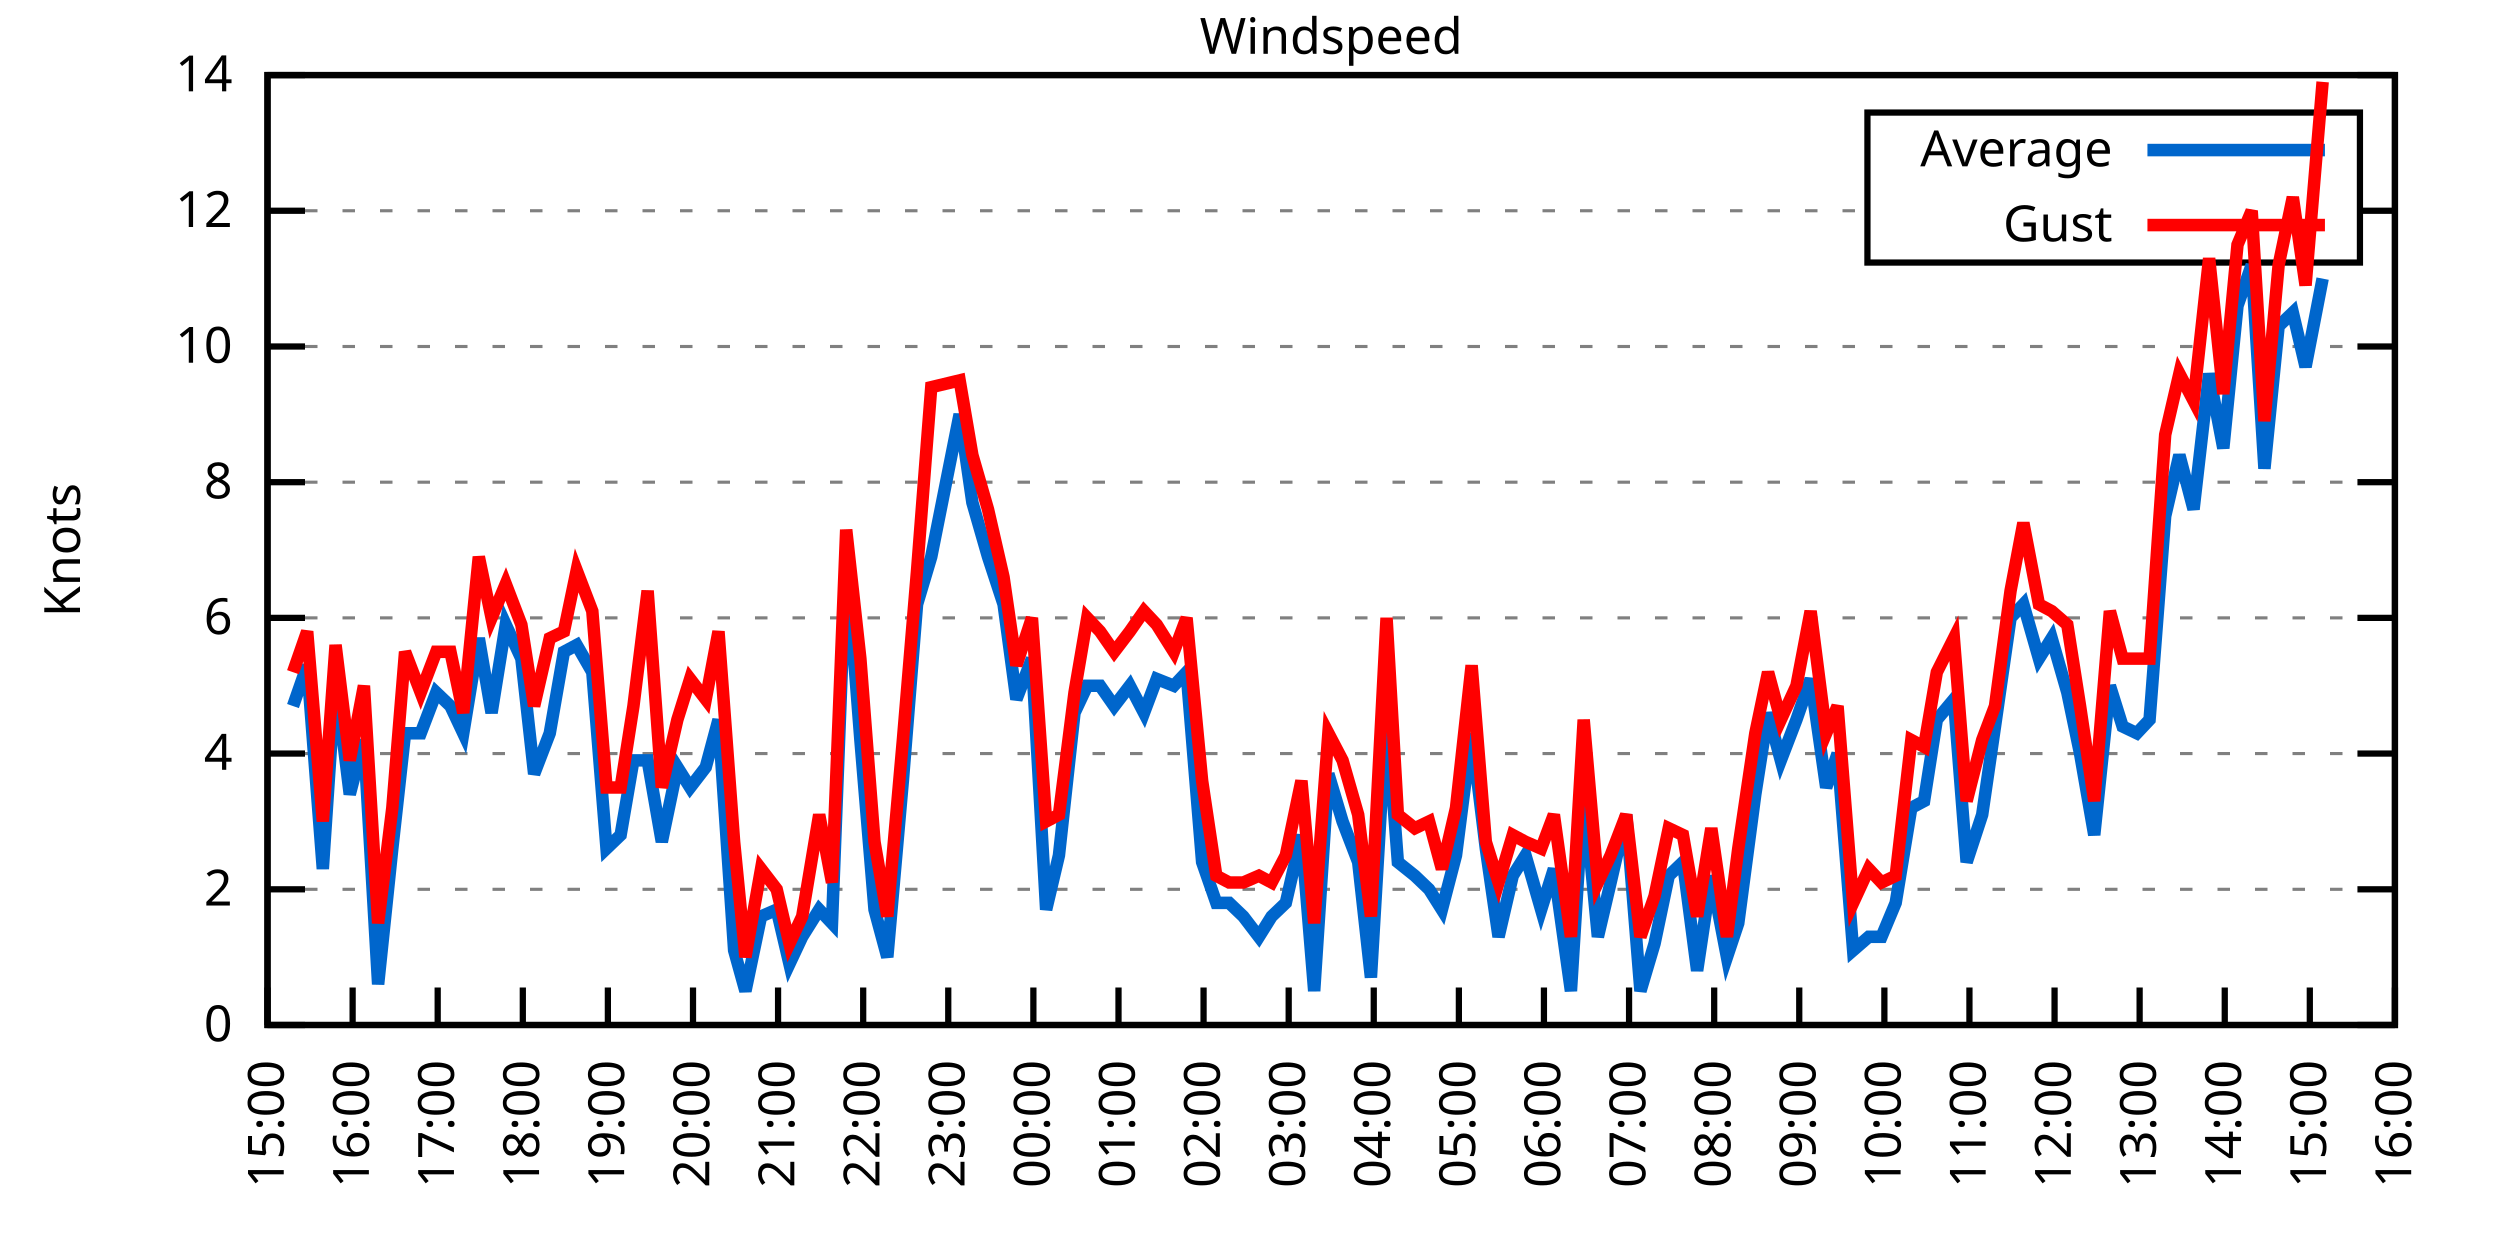
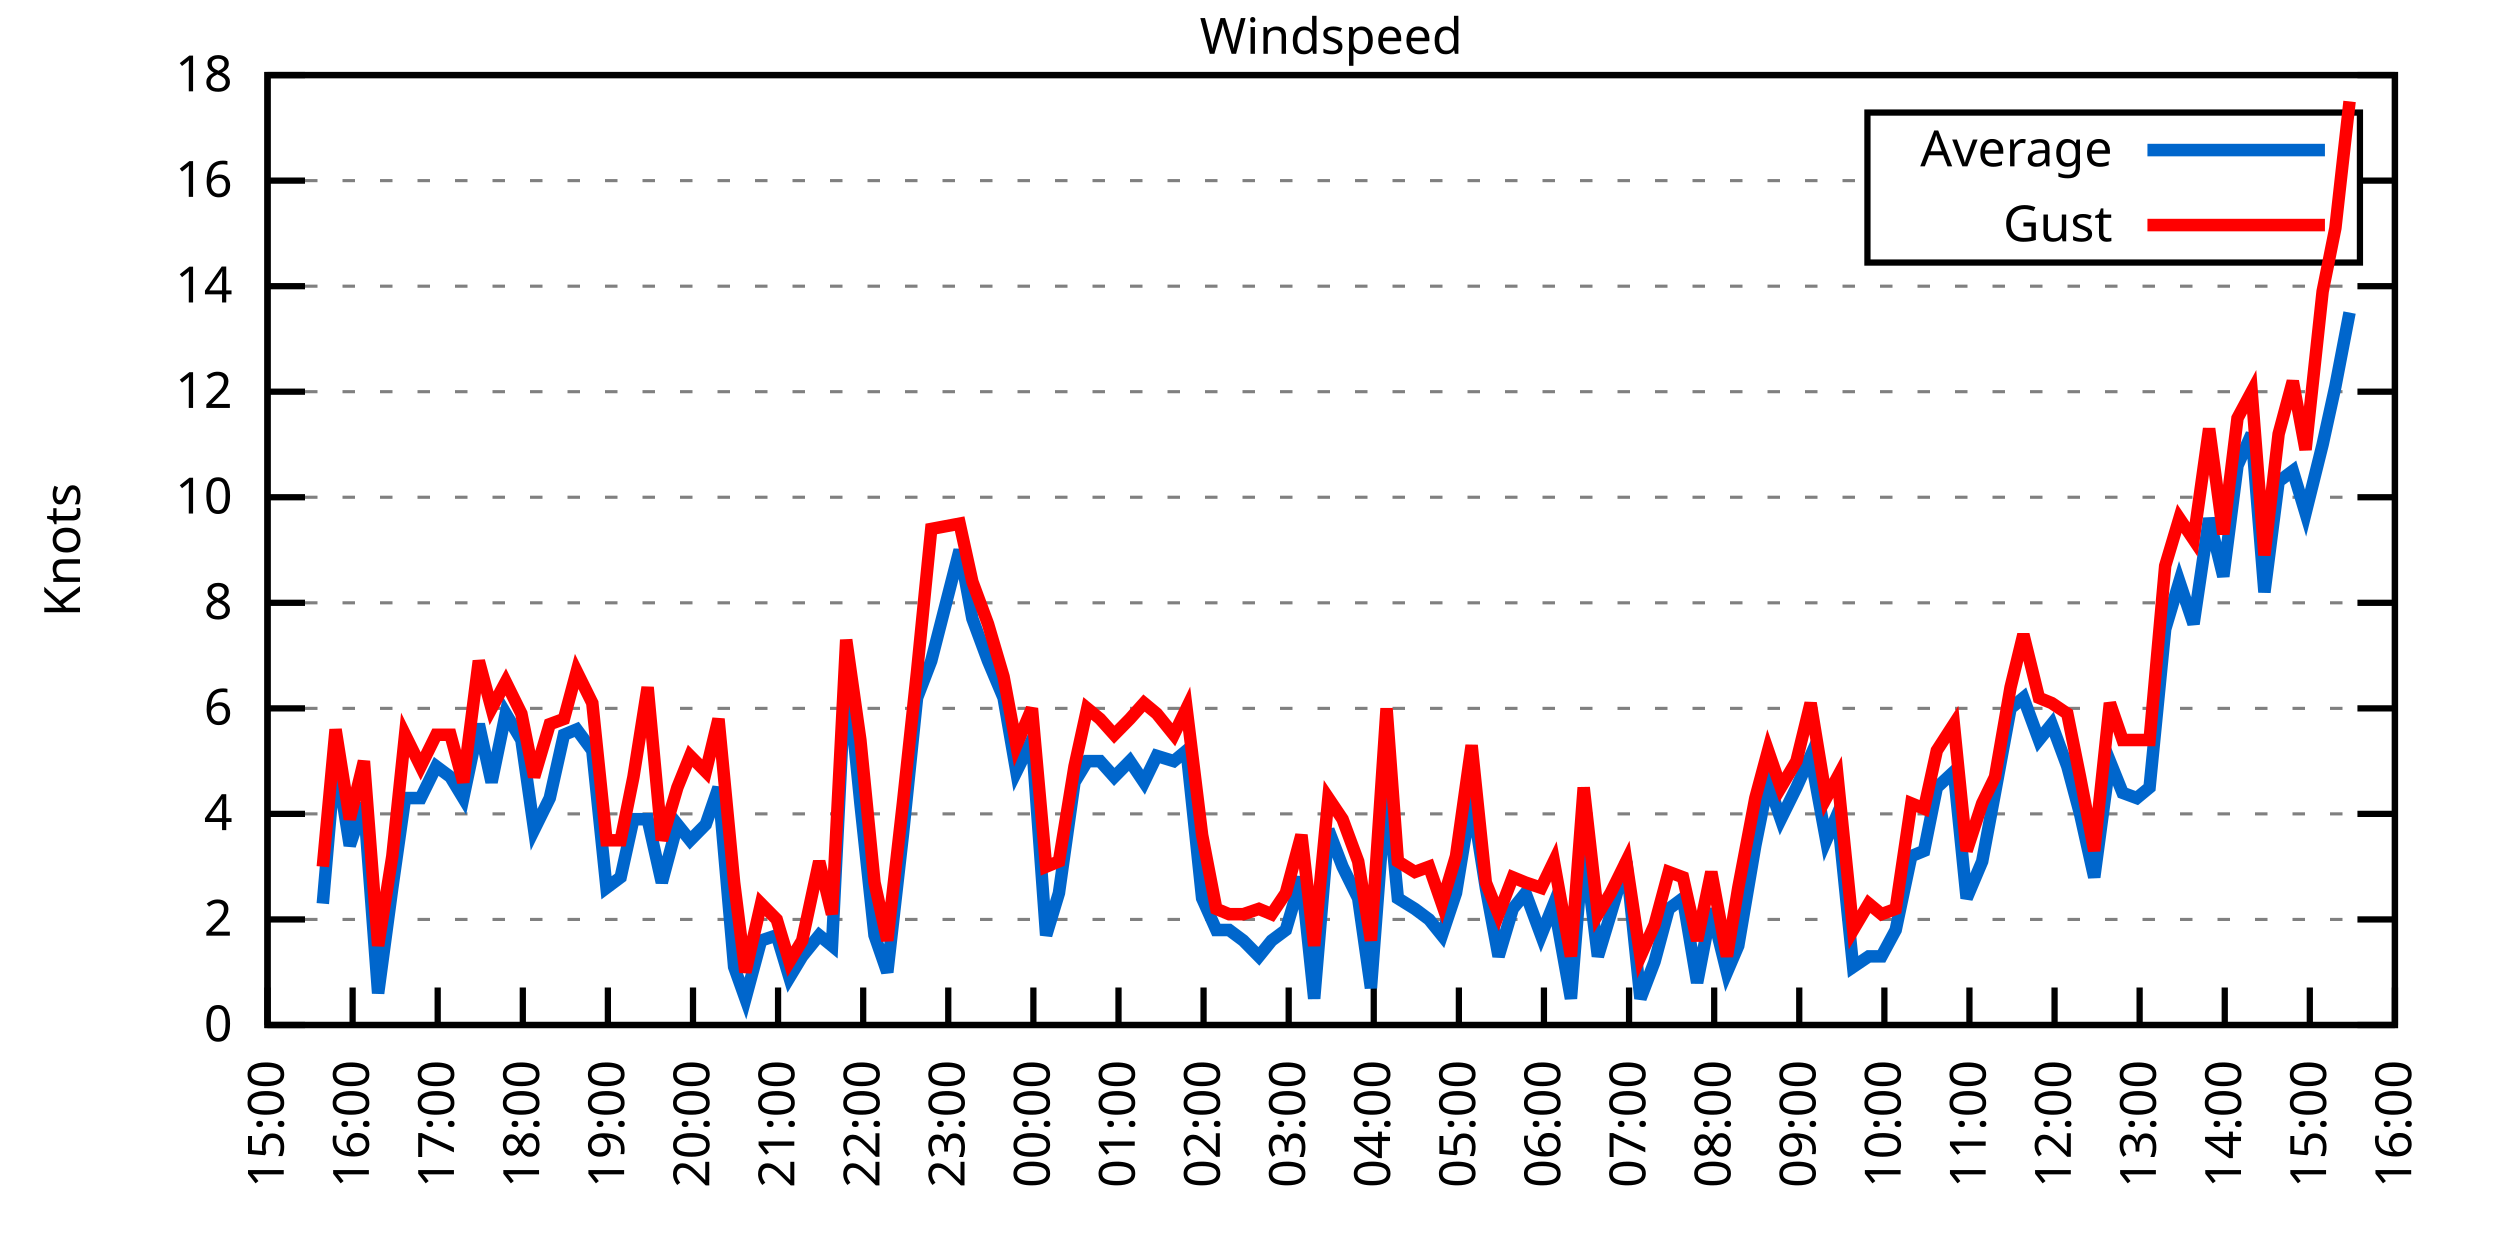
<svg xmlns="http://www.w3.org/2000/svg" xmlns:xlink="http://www.w3.org/1999/xlink" width="400" height="200" viewBox="0 0 400 200">
  <g id="gnuplot_canvas">
    <rect x="0" y="0" width="400" height="200" fill="none" />
    <defs>
      <circle id="gpDot" r="0.5" stroke-width="0.5" stroke="currentColor" />
      <path id="gpPt0" stroke-width="0.333" stroke="currentColor" d="M-1,0 h2 M0,-1 v2" />
      <path id="gpPt1" stroke-width="0.333" stroke="currentColor" d="M-1,-1 L1,1 M1,-1 L-1,1" />
      <path id="gpPt2" stroke-width="0.333" stroke="currentColor" d="M-1,0 L1,0 M0,-1 L0,1 M-1,-1 L1,1 M-1,1 L1,-1" />
      <rect id="gpPt3" stroke-width="0.333" stroke="currentColor" x="-1" y="-1" width="2" height="2" />
      <rect id="gpPt4" stroke-width="0.333" stroke="currentColor" fill="currentColor" x="-1" y="-1" width="2" height="2" />
      <circle id="gpPt5" stroke-width="0.333" stroke="currentColor" cx="0" cy="0" r="1" />
      <use xlink:href="#gpPt5" id="gpPt6" fill="currentColor" stroke="none" />
      <path id="gpPt7" stroke-width="0.333" stroke="currentColor" d="M0,-1.33 L-1.33,0.67 L1.33,0.67 z" />
      <use xlink:href="#gpPt7" id="gpPt8" fill="currentColor" stroke="none" />
      <use xlink:href="#gpPt7" id="gpPt9" stroke="currentColor" transform="rotate(180)" />
      <use xlink:href="#gpPt9" id="gpPt10" fill="currentColor" stroke="none" />
      <use xlink:href="#gpPt3" id="gpPt11" stroke="currentColor" transform="rotate(45)" />
      <use xlink:href="#gpPt11" id="gpPt12" fill="currentColor" stroke="none" />
      <path id="gpPt13" stroke-width="0.333" stroke="currentColor" d="M0,1.330 L1.265,0.411 L0.782,-1.067 L-0.782,-1.076 L-1.265,0.411 z" />
      <use xlink:href="#gpPt13" id="gpPt14" fill="currentColor" stroke="none" />
      <filter id="textbox" filterUnits="objectBoundingBox" x="0" y="0" height="1" width="1">
        <feFlood flood-color="white" flood-opacity="1" result="bgnd" />
        <feComposite in="SourceGraphic" in2="bgnd" operator="atop" />
      </filter>
      <filter id="greybox" filterUnits="objectBoundingBox" x="0" y="0" height="1" width="1">
        <feFlood flood-color="lightgrey" flood-opacity="1" result="grey" />
        <feComposite in="SourceGraphic" in2="grey" operator="atop" />
      </filter>
    </defs>
    <g fill="none" color="white" stroke="currentColor" stroke-width="1.00" stroke-linecap="butt" stroke-linejoin="miter">
</g>
    <g fill="none" color="black" stroke="currentColor" stroke-width="1.00" stroke-linecap="butt" stroke-linejoin="miter">
      <g stroke="none" shape-rendering="crispEdges">
        <polygon fill="rgb(255, 255, 255)" points="42.80,164.00 383.18,164.00 383.18,12.02 42.80,12.02 " />
      </g>
    </g>
    <g fill="none" color="black" stroke="currentColor" stroke-width="1.00" stroke-linecap="butt" stroke-linejoin="miter">
</g>
    <g fill="none" color="black" stroke="black" stroke-width="0.50" stroke-linecap="butt" stroke-linejoin="miter">
</g>
    <g fill="none" color="gray" stroke="currentColor" stroke-width="0.50" stroke-linecap="butt" stroke-linejoin="miter">
      <path stroke="gray" stroke-dasharray="2,4" class="gridline" d="M42.80,164.00 L383.19,164.00  " />
    </g>
    <g fill="none" color="gray" stroke="gray" stroke-width="1.00" stroke-linecap="butt" stroke-linejoin="miter">
</g>
    <g fill="none" color="black" stroke="currentColor" stroke-width="1.00" stroke-linecap="butt" stroke-linejoin="miter">
      <path stroke="black" d="M42.80,164.00 L48.80,164.00 M383.19,164.00 L377.19,164.00  " />
      <g transform="translate(37.20,166.60)" stroke="none" fill="black" font-family="Sans" font-size="8.00" text-anchor="end">
        <text>
          <tspan font-family="Sans"> 0</tspan>
        </text>
      </g>
    </g>
    <g fill="none" color="black" stroke="currentColor" stroke-width="1.00" stroke-linecap="butt" stroke-linejoin="miter">
</g>
    <g fill="none" color="black" stroke="black" stroke-width="0.50" stroke-linecap="butt" stroke-linejoin="miter">
</g>
    <g fill="none" color="gray" stroke="currentColor" stroke-width="0.50" stroke-linecap="butt" stroke-linejoin="miter">
-       <path stroke="gray" stroke-dasharray="2,4" class="gridline" d="M42.80,142.29 L383.19,142.29  " />
-     </g>
-     <g fill="none" color="gray" stroke="gray" stroke-width="1.00" stroke-linecap="butt" stroke-linejoin="miter">
- </g>
-     <g fill="none" color="black" stroke="currentColor" stroke-width="1.00" stroke-linecap="butt" stroke-linejoin="miter">
-       <path stroke="black" d="M42.80,142.29 L48.80,142.29 M383.19,142.29 L377.19,142.29  " />
-       <g transform="translate(37.20,144.89)" stroke="none" fill="black" font-family="Sans" font-size="8.00" text-anchor="end">
+       <path stroke="gray" stroke-dasharray="2,4" class="gridline" d="M42.80,147.11 L383.19,147.11  " />
+     </g>
+     <g fill="none" color="gray" stroke="gray" stroke-width="1.00" stroke-linecap="butt" stroke-linejoin="miter">
+ </g>
+     <g fill="none" color="black" stroke="currentColor" stroke-width="1.00" stroke-linecap="butt" stroke-linejoin="miter">
+       <path stroke="black" d="M42.80,147.11 L48.80,147.11 M383.19,147.11 L377.19,147.11  " />
+       <g transform="translate(37.20,149.71)" stroke="none" fill="black" font-family="Sans" font-size="8.00" text-anchor="end">
        <text>
          <tspan font-family="Sans"> 2</tspan>
        </text>
      </g>
    </g>
    <g fill="none" color="black" stroke="currentColor" stroke-width="1.00" stroke-linecap="butt" stroke-linejoin="miter">
</g>
    <g fill="none" color="black" stroke="black" stroke-width="0.50" stroke-linecap="butt" stroke-linejoin="miter">
</g>
    <g fill="none" color="gray" stroke="currentColor" stroke-width="0.50" stroke-linecap="butt" stroke-linejoin="miter">
-       <path stroke="gray" stroke-dasharray="2,4" class="gridline" d="M42.80,120.57 L383.19,120.57  " />
-     </g>
-     <g fill="none" color="gray" stroke="gray" stroke-width="1.00" stroke-linecap="butt" stroke-linejoin="miter">
- </g>
-     <g fill="none" color="black" stroke="currentColor" stroke-width="1.00" stroke-linecap="butt" stroke-linejoin="miter">
-       <path stroke="black" d="M42.80,120.57 L48.80,120.57 M383.19,120.57 L377.19,120.57  " />
-       <g transform="translate(37.20,123.17)" stroke="none" fill="black" font-family="Sans" font-size="8.00" text-anchor="end">
+       <path stroke="gray" stroke-dasharray="2,4" class="gridline" d="M42.80,130.22 L383.19,130.22  " />
+     </g>
+     <g fill="none" color="gray" stroke="gray" stroke-width="1.00" stroke-linecap="butt" stroke-linejoin="miter">
+ </g>
+     <g fill="none" color="black" stroke="currentColor" stroke-width="1.00" stroke-linecap="butt" stroke-linejoin="miter">
+       <path stroke="black" d="M42.80,130.22 L48.80,130.22 M383.19,130.22 L377.19,130.22  " />
+       <g transform="translate(37.20,132.82)" stroke="none" fill="black" font-family="Sans" font-size="8.00" text-anchor="end">
        <text>
          <tspan font-family="Sans"> 4</tspan>
        </text>
      </g>
    </g>
    <g fill="none" color="black" stroke="currentColor" stroke-width="1.00" stroke-linecap="butt" stroke-linejoin="miter">
</g>
    <g fill="none" color="black" stroke="black" stroke-width="0.50" stroke-linecap="butt" stroke-linejoin="miter">
</g>
    <g fill="none" color="gray" stroke="currentColor" stroke-width="0.50" stroke-linecap="butt" stroke-linejoin="miter">
-       <path stroke="gray" stroke-dasharray="2,4" class="gridline" d="M42.80,98.86 L383.19,98.86  " />
-     </g>
-     <g fill="none" color="gray" stroke="gray" stroke-width="1.00" stroke-linecap="butt" stroke-linejoin="miter">
- </g>
-     <g fill="none" color="black" stroke="currentColor" stroke-width="1.00" stroke-linecap="butt" stroke-linejoin="miter">
-       <path stroke="black" d="M42.80,98.86 L48.80,98.86 M383.19,98.86 L377.19,98.86  " />
-       <g transform="translate(37.20,101.46)" stroke="none" fill="black" font-family="Sans" font-size="8.00" text-anchor="end">
+       <path stroke="gray" stroke-dasharray="2,4" class="gridline" d="M42.80,113.34 L383.19,113.34  " />
+     </g>
+     <g fill="none" color="gray" stroke="gray" stroke-width="1.00" stroke-linecap="butt" stroke-linejoin="miter">
+ </g>
+     <g fill="none" color="black" stroke="currentColor" stroke-width="1.00" stroke-linecap="butt" stroke-linejoin="miter">
+       <path stroke="black" d="M42.80,113.34 L48.80,113.34 M383.19,113.34 L377.19,113.34  " />
+       <g transform="translate(37.20,115.94)" stroke="none" fill="black" font-family="Sans" font-size="8.00" text-anchor="end">
        <text>
          <tspan font-family="Sans"> 6</tspan>
        </text>
      </g>
    </g>
    <g fill="none" color="black" stroke="currentColor" stroke-width="1.00" stroke-linecap="butt" stroke-linejoin="miter">
</g>
    <g fill="none" color="black" stroke="black" stroke-width="0.50" stroke-linecap="butt" stroke-linejoin="miter">
</g>
    <g fill="none" color="gray" stroke="currentColor" stroke-width="0.50" stroke-linecap="butt" stroke-linejoin="miter">
-       <path stroke="gray" stroke-dasharray="2,4" class="gridline" d="M42.80,77.15 L383.19,77.15  " />
-     </g>
-     <g fill="none" color="gray" stroke="gray" stroke-width="1.00" stroke-linecap="butt" stroke-linejoin="miter">
- </g>
-     <g fill="none" color="black" stroke="currentColor" stroke-width="1.00" stroke-linecap="butt" stroke-linejoin="miter">
-       <path stroke="black" d="M42.80,77.15 L48.80,77.15 M383.19,77.15 L377.19,77.15  " />
-       <g transform="translate(37.20,79.75)" stroke="none" fill="black" font-family="Sans" font-size="8.00" text-anchor="end">
+       <path stroke="gray" stroke-dasharray="2,4" class="gridline" d="M42.80,96.45 L383.19,96.45  " />
+     </g>
+     <g fill="none" color="gray" stroke="gray" stroke-width="1.00" stroke-linecap="butt" stroke-linejoin="miter">
+ </g>
+     <g fill="none" color="black" stroke="currentColor" stroke-width="1.00" stroke-linecap="butt" stroke-linejoin="miter">
+       <path stroke="black" d="M42.80,96.45 L48.80,96.45 M383.19,96.45 L377.19,96.45  " />
+       <g transform="translate(37.20,99.05)" stroke="none" fill="black" font-family="Sans" font-size="8.00" text-anchor="end">
        <text>
          <tspan font-family="Sans"> 8</tspan>
        </text>
      </g>
    </g>
    <g fill="none" color="black" stroke="currentColor" stroke-width="1.00" stroke-linecap="butt" stroke-linejoin="miter">
</g>
    <g fill="none" color="black" stroke="black" stroke-width="0.50" stroke-linecap="butt" stroke-linejoin="miter">
</g>
    <g fill="none" color="gray" stroke="currentColor" stroke-width="0.50" stroke-linecap="butt" stroke-linejoin="miter">
-       <path stroke="gray" stroke-dasharray="2,4" class="gridline" d="M42.80,55.44 L383.19,55.44  " />
-     </g>
-     <g fill="none" color="gray" stroke="gray" stroke-width="1.00" stroke-linecap="butt" stroke-linejoin="miter">
- </g>
-     <g fill="none" color="black" stroke="currentColor" stroke-width="1.00" stroke-linecap="butt" stroke-linejoin="miter">
-       <path stroke="black" d="M42.80,55.44 L48.80,55.44 M383.19,55.44 L377.19,55.44  " />
-       <g transform="translate(37.20,58.04)" stroke="none" fill="black" font-family="Sans" font-size="8.00" text-anchor="end">
+       <path stroke="gray" stroke-dasharray="2,4" class="gridline" d="M42.80,79.56 L383.19,79.56  " />
+     </g>
+     <g fill="none" color="gray" stroke="gray" stroke-width="1.00" stroke-linecap="butt" stroke-linejoin="miter">
+ </g>
+     <g fill="none" color="black" stroke="currentColor" stroke-width="1.00" stroke-linecap="butt" stroke-linejoin="miter">
+       <path stroke="black" d="M42.80,79.56 L48.80,79.56 M383.19,79.56 L377.19,79.56  " />
+       <g transform="translate(37.20,82.16)" stroke="none" fill="black" font-family="Sans" font-size="8.00" text-anchor="end">
        <text>
          <tspan font-family="Sans"> 10</tspan>
        </text>
      </g>
    </g>
    <g fill="none" color="black" stroke="currentColor" stroke-width="1.00" stroke-linecap="butt" stroke-linejoin="miter">
</g>
    <g fill="none" color="black" stroke="black" stroke-width="0.50" stroke-linecap="butt" stroke-linejoin="miter">
</g>
    <g fill="none" color="gray" stroke="currentColor" stroke-width="0.50" stroke-linecap="butt" stroke-linejoin="miter">
-       <path stroke="gray" stroke-dasharray="2,4" class="gridline" d="M42.80,33.72 L298.79,33.72 M377.59,33.72 L383.19,33.72  " />
-     </g>
-     <g fill="none" color="gray" stroke="gray" stroke-width="1.00" stroke-linecap="butt" stroke-linejoin="miter">
- </g>
-     <g fill="none" color="black" stroke="currentColor" stroke-width="1.00" stroke-linecap="butt" stroke-linejoin="miter">
-       <path stroke="black" d="M42.80,33.72 L48.80,33.72 M383.19,33.72 L377.19,33.72  " />
-       <g transform="translate(37.20,36.32)" stroke="none" fill="black" font-family="Sans" font-size="8.00" text-anchor="end">
+       <path stroke="gray" stroke-dasharray="2,4" class="gridline" d="M42.80,62.67 L383.19,62.67  " />
+     </g>
+     <g fill="none" color="gray" stroke="gray" stroke-width="1.00" stroke-linecap="butt" stroke-linejoin="miter">
+ </g>
+     <g fill="none" color="black" stroke="currentColor" stroke-width="1.00" stroke-linecap="butt" stroke-linejoin="miter">
+       <path stroke="black" d="M42.80,62.67 L48.80,62.67 M383.19,62.67 L377.19,62.67  " />
+       <g transform="translate(37.20,65.27)" stroke="none" fill="black" font-family="Sans" font-size="8.00" text-anchor="end">
        <text>
          <tspan font-family="Sans"> 12</tspan>
+         </text>
+       </g>
+     </g>
+     <g fill="none" color="black" stroke="currentColor" stroke-width="1.00" stroke-linecap="butt" stroke-linejoin="miter">
+ </g>
+     <g fill="none" color="black" stroke="black" stroke-width="0.50" stroke-linecap="butt" stroke-linejoin="miter">
+ </g>
+     <g fill="none" color="gray" stroke="currentColor" stroke-width="0.50" stroke-linecap="butt" stroke-linejoin="miter">
+       <path stroke="gray" stroke-dasharray="2,4" class="gridline" d="M42.80,45.79 L383.19,45.79  " />
+     </g>
+     <g fill="none" color="gray" stroke="gray" stroke-width="1.00" stroke-linecap="butt" stroke-linejoin="miter">
+ </g>
+     <g fill="none" color="black" stroke="currentColor" stroke-width="1.00" stroke-linecap="butt" stroke-linejoin="miter">
+       <path stroke="black" d="M42.80,45.79 L48.80,45.79 M383.19,45.79 L377.19,45.79  " />
+       <g transform="translate(37.20,48.39)" stroke="none" fill="black" font-family="Sans" font-size="8.00" text-anchor="end">
+         <text>
+           <tspan font-family="Sans"> 14</tspan>
+         </text>
+       </g>
+     </g>
+     <g fill="none" color="black" stroke="currentColor" stroke-width="1.00" stroke-linecap="butt" stroke-linejoin="miter">
+ </g>
+     <g fill="none" color="black" stroke="black" stroke-width="0.50" stroke-linecap="butt" stroke-linejoin="miter">
+ </g>
+     <g fill="none" color="gray" stroke="currentColor" stroke-width="0.50" stroke-linecap="butt" stroke-linejoin="miter">
+       <path stroke="gray" stroke-dasharray="2,4" class="gridline" d="M42.80,28.90 L298.79,28.90 M377.59,28.90 L383.19,28.90  " />
+     </g>
+     <g fill="none" color="gray" stroke="gray" stroke-width="1.00" stroke-linecap="butt" stroke-linejoin="miter">
+ </g>
+     <g fill="none" color="black" stroke="currentColor" stroke-width="1.00" stroke-linecap="butt" stroke-linejoin="miter">
+       <path stroke="black" d="M42.80,28.90 L48.80,28.90 M383.19,28.90 L377.19,28.90  " />
+       <g transform="translate(37.20,31.50)" stroke="none" fill="black" font-family="Sans" font-size="8.00" text-anchor="end">
+         <text>
+           <tspan font-family="Sans"> 16</tspan>
        </text>
      </g>
    </g>
    <g fill="none" color="black" stroke="currentColor" stroke-width="1.00" stroke-linecap="butt" stroke-linejoin="miter">
</g>
    <g fill="none" color="black" stroke="black" stroke-width="0.50" stroke-linecap="butt" stroke-linejoin="miter">
</g>
    <g fill="none" color="gray" stroke="currentColor" stroke-width="0.50" stroke-linecap="butt" stroke-linejoin="miter">
      <path stroke="gray" stroke-dasharray="2,4" class="gridline" d="M42.80,12.01 L383.19,12.01  " />
    </g>
    <g fill="none" color="gray" stroke="gray" stroke-width="1.00" stroke-linecap="butt" stroke-linejoin="miter">
</g>
    <g fill="none" color="black" stroke="currentColor" stroke-width="1.00" stroke-linecap="butt" stroke-linejoin="miter">
      <path stroke="black" d="M42.80,12.01 L48.80,12.01 M383.19,12.01 L377.19,12.01  " />
      <g transform="translate(37.20,14.61)" stroke="none" fill="black" font-family="Sans" font-size="8.00" text-anchor="end">
        <text>
-           <tspan font-family="Sans"> 14</tspan>
+           <tspan font-family="Sans"> 18</tspan>
        </text>
      </g>
    </g>
    <g fill="none" color="black" stroke="currentColor" stroke-width="1.00" stroke-linecap="butt" stroke-linejoin="miter">
      <path stroke="black" d="M42.80,164.00 L42.80,158.00  " />
      <g transform="translate(45.40,169.60) rotate(270.00)" stroke="none" fill="black" font-family="Sans" font-size="8.00" text-anchor="end">
        <text>
          <tspan font-family="Sans">15:00</tspan>
        </text>
      </g>
    </g>
    <g fill="none" color="black" stroke="currentColor" stroke-width="1.00" stroke-linecap="butt" stroke-linejoin="miter">
      <path stroke="black" d="M56.42,164.00 L56.42,158.00  " />
      <g transform="translate(59.02,169.60) rotate(270.00)" stroke="none" fill="black" font-family="Sans" font-size="8.00" text-anchor="end">
        <text>
          <tspan font-family="Sans">16:00</tspan>
        </text>
      </g>
    </g>
    <g fill="none" color="black" stroke="currentColor" stroke-width="1.00" stroke-linecap="butt" stroke-linejoin="miter">
      <path stroke="black" d="M70.03,164.00 L70.03,158.00  " />
      <g transform="translate(72.63,169.60) rotate(270.00)" stroke="none" fill="black" font-family="Sans" font-size="8.00" text-anchor="end">
        <text>
          <tspan font-family="Sans">17:00</tspan>
        </text>
      </g>
    </g>
    <g fill="none" color="black" stroke="currentColor" stroke-width="1.00" stroke-linecap="butt" stroke-linejoin="miter">
      <path stroke="black" d="M83.65,164.00 L83.65,158.00  " />
      <g transform="translate(86.25,169.60) rotate(270.00)" stroke="none" fill="black" font-family="Sans" font-size="8.00" text-anchor="end">
        <text>
          <tspan font-family="Sans">18:00</tspan>
        </text>
      </g>
    </g>
    <g fill="none" color="black" stroke="currentColor" stroke-width="1.00" stroke-linecap="butt" stroke-linejoin="miter">
      <path stroke="black" d="M97.26,164.00 L97.26,158.00  " />
      <g transform="translate(99.86,169.60) rotate(270.00)" stroke="none" fill="black" font-family="Sans" font-size="8.00" text-anchor="end">
        <text>
          <tspan font-family="Sans">19:00</tspan>
        </text>
      </g>
    </g>
    <g fill="none" color="black" stroke="currentColor" stroke-width="1.00" stroke-linecap="butt" stroke-linejoin="miter">
      <path stroke="black" d="M110.88,164.00 L110.88,158.00  " />
      <g transform="translate(113.48,169.60) rotate(270.00)" stroke="none" fill="black" font-family="Sans" font-size="8.00" text-anchor="end">
        <text>
          <tspan font-family="Sans">20:00</tspan>
        </text>
      </g>
    </g>
    <g fill="none" color="black" stroke="currentColor" stroke-width="1.00" stroke-linecap="butt" stroke-linejoin="miter">
      <path stroke="black" d="M124.49,164.00 L124.49,158.00  " />
      <g transform="translate(127.09,169.60) rotate(270.00)" stroke="none" fill="black" font-family="Sans" font-size="8.00" text-anchor="end">
        <text>
          <tspan font-family="Sans">21:00</tspan>
        </text>
      </g>
    </g>
    <g fill="none" color="black" stroke="currentColor" stroke-width="1.00" stroke-linecap="butt" stroke-linejoin="miter">
      <path stroke="black" d="M138.11,164.00 L138.11,158.00  " />
      <g transform="translate(140.71,169.60) rotate(270.00)" stroke="none" fill="black" font-family="Sans" font-size="8.00" text-anchor="end">
        <text>
          <tspan font-family="Sans">22:00</tspan>
        </text>
      </g>
    </g>
    <g fill="none" color="black" stroke="currentColor" stroke-width="1.00" stroke-linecap="butt" stroke-linejoin="miter">
      <path stroke="black" d="M151.72,164.00 L151.72,158.00  " />
      <g transform="translate(154.32,169.60) rotate(270.00)" stroke="none" fill="black" font-family="Sans" font-size="8.00" text-anchor="end">
        <text>
          <tspan font-family="Sans">23:00</tspan>
        </text>
      </g>
    </g>
    <g fill="none" color="black" stroke="currentColor" stroke-width="1.00" stroke-linecap="butt" stroke-linejoin="miter">
      <path stroke="black" d="M165.34,164.00 L165.34,158.00  " />
      <g transform="translate(167.94,169.60) rotate(270.00)" stroke="none" fill="black" font-family="Sans" font-size="8.00" text-anchor="end">
        <text>
          <tspan font-family="Sans">00:00</tspan>
        </text>
      </g>
    </g>
    <g fill="none" color="black" stroke="currentColor" stroke-width="1.00" stroke-linecap="butt" stroke-linejoin="miter">
      <path stroke="black" d="M178.96,164.00 L178.96,158.00  " />
      <g transform="translate(181.56,169.60) rotate(270.00)" stroke="none" fill="black" font-family="Sans" font-size="8.00" text-anchor="end">
        <text>
          <tspan font-family="Sans">01:00</tspan>
        </text>
      </g>
    </g>
    <g fill="none" color="black" stroke="currentColor" stroke-width="1.00" stroke-linecap="butt" stroke-linejoin="miter">
      <path stroke="black" d="M192.57,164.00 L192.57,158.00  " />
      <g transform="translate(195.17,169.60) rotate(270.00)" stroke="none" fill="black" font-family="Sans" font-size="8.00" text-anchor="end">
        <text>
          <tspan font-family="Sans">02:00</tspan>
        </text>
      </g>
    </g>
    <g fill="none" color="black" stroke="currentColor" stroke-width="1.00" stroke-linecap="butt" stroke-linejoin="miter">
      <path stroke="black" d="M206.19,164.00 L206.19,158.00  " />
      <g transform="translate(208.79,169.60) rotate(270.00)" stroke="none" fill="black" font-family="Sans" font-size="8.00" text-anchor="end">
        <text>
          <tspan font-family="Sans">03:00</tspan>
        </text>
      </g>
    </g>
    <g fill="none" color="black" stroke="currentColor" stroke-width="1.00" stroke-linecap="butt" stroke-linejoin="miter">
      <path stroke="black" d="M219.80,164.00 L219.80,158.00  " />
      <g transform="translate(222.40,169.60) rotate(270.00)" stroke="none" fill="black" font-family="Sans" font-size="8.00" text-anchor="end">
        <text>
          <tspan font-family="Sans">04:00</tspan>
        </text>
      </g>
    </g>
    <g fill="none" color="black" stroke="currentColor" stroke-width="1.00" stroke-linecap="butt" stroke-linejoin="miter">
      <path stroke="black" d="M233.42,164.00 L233.42,158.00  " />
      <g transform="translate(236.02,169.60) rotate(270.00)" stroke="none" fill="black" font-family="Sans" font-size="8.00" text-anchor="end">
        <text>
          <tspan font-family="Sans">05:00</tspan>
        </text>
      </g>
    </g>
    <g fill="none" color="black" stroke="currentColor" stroke-width="1.00" stroke-linecap="butt" stroke-linejoin="miter">
      <path stroke="black" d="M247.03,164.00 L247.03,158.00  " />
      <g transform="translate(249.63,169.60) rotate(270.00)" stroke="none" fill="black" font-family="Sans" font-size="8.00" text-anchor="end">
        <text>
          <tspan font-family="Sans">06:00</tspan>
        </text>
      </g>
    </g>
    <g fill="none" color="black" stroke="currentColor" stroke-width="1.00" stroke-linecap="butt" stroke-linejoin="miter">
      <path stroke="black" d="M260.65,164.00 L260.65,158.00  " />
      <g transform="translate(263.25,169.60) rotate(270.00)" stroke="none" fill="black" font-family="Sans" font-size="8.00" text-anchor="end">
        <text>
          <tspan font-family="Sans">07:00</tspan>
        </text>
      </g>
    </g>
    <g fill="none" color="black" stroke="currentColor" stroke-width="1.00" stroke-linecap="butt" stroke-linejoin="miter">
      <path stroke="black" d="M274.27,164.00 L274.27,158.00  " />
      <g transform="translate(276.87,169.60) rotate(270.00)" stroke="none" fill="black" font-family="Sans" font-size="8.00" text-anchor="end">
        <text>
          <tspan font-family="Sans">08:00</tspan>
        </text>
      </g>
    </g>
    <g fill="none" color="black" stroke="currentColor" stroke-width="1.00" stroke-linecap="butt" stroke-linejoin="miter">
      <path stroke="black" d="M287.88,164.00 L287.88,158.00  " />
      <g transform="translate(290.48,169.60) rotate(270.00)" stroke="none" fill="black" font-family="Sans" font-size="8.00" text-anchor="end">
        <text>
          <tspan font-family="Sans">09:00</tspan>
        </text>
      </g>
    </g>
    <g fill="none" color="black" stroke="currentColor" stroke-width="1.00" stroke-linecap="butt" stroke-linejoin="miter">
      <path stroke="black" d="M301.50,164.00 L301.50,158.00  " />
      <g transform="translate(304.10,169.60) rotate(270.00)" stroke="none" fill="black" font-family="Sans" font-size="8.00" text-anchor="end">
        <text>
          <tspan font-family="Sans">10:00</tspan>
        </text>
      </g>
    </g>
    <g fill="none" color="black" stroke="currentColor" stroke-width="1.00" stroke-linecap="butt" stroke-linejoin="miter">
      <path stroke="black" d="M315.11,164.00 L315.11,158.00  " />
      <g transform="translate(317.71,169.60) rotate(270.00)" stroke="none" fill="black" font-family="Sans" font-size="8.00" text-anchor="end">
        <text>
          <tspan font-family="Sans">11:00</tspan>
        </text>
      </g>
    </g>
    <g fill="none" color="black" stroke="currentColor" stroke-width="1.00" stroke-linecap="butt" stroke-linejoin="miter">
      <path stroke="black" d="M328.73,164.00 L328.73,158.00  " />
      <g transform="translate(331.33,169.60) rotate(270.00)" stroke="none" fill="black" font-family="Sans" font-size="8.00" text-anchor="end">
        <text>
          <tspan font-family="Sans">12:00</tspan>
        </text>
      </g>
    </g>
    <g fill="none" color="black" stroke="currentColor" stroke-width="1.00" stroke-linecap="butt" stroke-linejoin="miter">
      <path stroke="black" d="M342.34,164.00 L342.34,158.00  " />
      <g transform="translate(344.94,169.60) rotate(270.00)" stroke="none" fill="black" font-family="Sans" font-size="8.00" text-anchor="end">
        <text>
          <tspan font-family="Sans">13:00</tspan>
        </text>
      </g>
    </g>
    <g fill="none" color="black" stroke="currentColor" stroke-width="1.00" stroke-linecap="butt" stroke-linejoin="miter">
      <path stroke="black" d="M355.96,164.00 L355.96,158.00  " />
      <g transform="translate(358.56,169.60) rotate(270.00)" stroke="none" fill="black" font-family="Sans" font-size="8.00" text-anchor="end">
        <text>
          <tspan font-family="Sans">14:00</tspan>
        </text>
      </g>
    </g>
    <g fill="none" color="black" stroke="currentColor" stroke-width="1.00" stroke-linecap="butt" stroke-linejoin="miter">
      <path stroke="black" d="M369.57,164.00 L369.57,158.00  " />
      <g transform="translate(372.17,169.60) rotate(270.00)" stroke="none" fill="black" font-family="Sans" font-size="8.00" text-anchor="end">
        <text>
          <tspan font-family="Sans">15:00</tspan>
        </text>
      </g>
    </g>
    <g fill="none" color="black" stroke="currentColor" stroke-width="1.00" stroke-linecap="butt" stroke-linejoin="miter">
      <path stroke="black" d="M383.19,164.00 L383.19,158.00  " />
      <g transform="translate(385.79,169.60) rotate(270.00)" stroke="none" fill="black" font-family="Sans" font-size="8.00" text-anchor="end">
        <text>
          <tspan font-family="Sans">16:00</tspan>
        </text>
      </g>
    </g>
    <g fill="none" color="black" stroke="currentColor" stroke-width="1.00" stroke-linecap="butt" stroke-linejoin="miter">
</g>
    <g fill="none" color="black" stroke="currentColor" stroke-width="1.00" stroke-linecap="butt" stroke-linejoin="miter">
      <path stroke="black" d="M42.80,12.01 L42.80,164.00 L383.19,164.00 L383.19,12.01 L42.80,12.01 Z  " />
    </g>
    <g fill="none" color="black" stroke="currentColor" stroke-width="1.00" stroke-linecap="butt" stroke-linejoin="miter">
</g>
    <g fill="none" color="black" stroke="currentColor" stroke-width="1.00" stroke-linecap="butt" stroke-linejoin="miter">
      <path stroke="black" d="M298.79,42.01 L298.79,18.01 L377.59,18.01 L377.59,42.01 L298.79,42.01 Z  " />
    </g>
    <g id="Windspeed_plot_1">
      <g fill="none" color="white" stroke="black" stroke-width="2.00" stroke-linecap="butt" stroke-linejoin="miter">
</g>
      <g fill="none" color="black" stroke="currentColor" stroke-width="2.00" stroke-linecap="butt" stroke-linejoin="miter">
        <g transform="translate(337.99,26.61)" stroke="none" fill="black" font-family="Sans" font-size="8.00" text-anchor="end">
          <text>
            <tspan font-family="Sans">Average</tspan>
          </text>
        </g>
      </g>
      <g fill="none" color="black" stroke="currentColor" stroke-width="2.00" stroke-linecap="butt" stroke-linejoin="miter">
-         <path stroke="rgb(  0, 102, 204)" d="M343.59,24.01 L371.99,24.01 M46.88,112.97 L49.15,106.46 L51.65,139.03 L53.69,108.63 L55.96,127.09 L58.23,118.40   L60.50,157.49 L62.77,135.77 L64.81,117.32 L67.31,117.32 L69.80,110.80 L72.07,112.97 L74.12,117.32 L76.61,102.12   L78.65,114.06 L80.92,99.95 L83.42,105.38 L85.46,123.83 L87.96,117.32 L90.23,104.29 L92.27,103.20 L94.77,107.55   L97.04,135.77 L99.30,133.60 L101.35,121.66 L103.62,121.66 L105.89,134.69 L108.38,122.75 L110.42,126.00 L112.92,122.75   L114.96,115.15 L117.46,152.06 L119.27,158.57 L121.77,146.63 L124.27,145.54 L126.31,154.23 L128.35,149.89 L131.07,145.54   L133.12,147.72 L135.39,89.09 L137.66,118.40 L139.92,145.54 L141.97,153.14 L144.46,124.92 L146.73,96.69 L149.00,89.09   L153.54,66.29 L155.58,80.41 L158.08,89.09 L160.57,96.69 L162.62,111.89 L165.11,105.38 L167.38,145.54 L169.43,136.86   L171.92,114.06 L173.96,109.72 L176.01,109.72 L178.28,112.97 L180.77,109.72 L183.04,114.06 L185.08,108.63 L187.81,109.72   L189.85,107.55 L192.34,137.94 L194.61,144.46 L196.66,144.46 L198.93,146.63 L201.42,149.89 L203.46,146.63 L205.73,144.46   L208.23,133.60 L210.27,158.57 L212.54,123.83 L214.81,131.43 L217.31,137.94 L219.35,156.40 L221.85,114.06 L223.66,137.94   L226.38,140.12 L228.65,142.29 L230.70,145.54 L232.96,136.86 L235.46,117.32 L237.73,135.77 L239.77,149.89 L242.04,140.12   L244.08,136.86 L246.58,145.54 L248.62,139.03 L251.35,158.57 L253.39,126.00 L255.66,149.89 L257.70,141.20 L260.20,130.35   L262.47,158.57 L264.73,150.97 L267.00,140.12 L269.27,137.94 L271.54,155.31 L273.81,140.12 L276.31,153.14 L278.12,147.72   L280.85,127.09 L282.89,114.06 L284.93,121.66 L287.43,115.15 L289.70,108.63 L292.19,126.00 L294.01,120.57 L296.50,152.06   L299.00,149.89 L301.04,149.89 L303.31,144.46 L305.81,129.26 L307.85,128.17 L309.89,115.15 L312.62,111.89 L314.66,137.94   L317.15,130.35 L319.20,116.23 L321.69,98.86 L323.74,96.69 L326.23,105.38 L328.27,102.12 L330.77,110.80 L332.81,120.57   L335.08,133.60 L337.58,109.72 L339.62,116.23 L341.89,117.32 L343.93,115.15 L346.43,82.58 L348.70,72.81 L350.97,81.49   L353.46,59.78 L355.73,71.72 L358.00,48.92 L360.27,42.41 L362.31,74.98 L364.58,52.18 L366.85,50.01 L368.89,58.69   L371.62,44.58  " />
+         <path stroke="rgb(  0, 102, 204)" d="M343.59,24.01 L371.99,24.01 M51.65,144.58 L53.69,120.94 L55.96,135.29 L58.23,128.54 L60.50,158.93 L62.77,142.05   L64.81,127.69 L67.31,127.69 L69.80,122.62 L72.07,124.31 L74.12,127.69 L76.61,115.87 L78.65,125.16 L80.92,114.18   L83.42,118.40 L85.46,132.76 L87.96,127.69 L90.23,117.56 L92.27,116.71 L94.77,120.09 L97.04,142.05 L99.30,140.36   L101.35,131.07 L103.62,131.07 L105.89,141.20 L108.38,131.91 L110.42,134.45 L112.92,131.91 L114.96,126.00 L117.46,154.71   L119.27,159.78 L121.77,150.49 L124.27,149.65 L126.31,156.40 L128.35,153.02 L131.07,149.65 L133.12,151.33 L135.39,105.74   L137.66,128.54 L139.92,149.65 L141.97,155.56 L144.46,133.60 L146.73,111.65 L149.00,105.74 L153.54,88.00 L155.58,98.98   L158.08,105.74 L160.57,111.65 L162.62,123.47 L165.11,118.40 L167.38,149.65 L169.43,142.89 L171.92,125.16 L173.96,121.78   L176.01,121.78 L178.28,124.31 L180.77,121.78 L183.04,125.16 L185.08,120.94 L187.81,121.78 L189.85,120.09 L192.34,143.73   L194.61,148.80 L196.66,148.80 L198.93,150.49 L201.42,153.02 L203.46,150.49 L205.73,148.80 L208.23,140.36 L210.27,159.78   L212.54,132.76 L214.81,138.67 L217.31,143.73 L219.35,158.09 L221.85,125.16 L223.66,143.73 L226.38,145.42 L228.65,147.11   L230.70,149.65 L232.96,142.89 L235.46,127.69 L237.73,142.05 L239.77,153.02 L242.04,145.42 L244.08,142.89 L246.58,149.65   L248.62,144.58 L251.35,159.78 L253.39,134.45 L255.66,153.02 L257.70,146.27 L260.20,137.82 L262.47,159.78 L264.73,153.87   L267.00,145.42 L269.27,143.73 L271.54,157.24 L273.81,145.42 L276.31,155.56 L278.12,151.33 L280.85,135.29 L282.89,125.16   L284.93,131.07 L287.43,126.00 L289.70,120.94 L292.19,134.45 L294.01,130.22 L296.50,154.71 L299.00,153.02 L301.04,153.02   L303.31,148.80 L305.81,136.98 L307.85,136.14 L309.89,126.00 L312.62,123.47 L314.66,143.73 L317.15,137.82 L319.20,126.85   L321.69,113.34 L323.74,111.65 L326.23,118.40 L328.27,115.87 L330.77,122.62 L332.81,130.22 L335.08,140.36 L337.58,121.78   L339.62,126.85 L341.89,127.69 L343.93,126.00 L346.43,100.67 L348.70,93.07 L350.97,99.83 L353.46,82.94 L355.73,92.23   L358.00,74.49 L360.27,69.43 L362.31,94.76 L364.58,77.03 L366.85,75.34 L368.89,82.09 L371.62,71.12 L373.66,61.83   L375.93,50.01  " />
      </g>
    </g>
    <g id="Windspeed_plot_2">
      <g fill="none" color="black" stroke="currentColor" stroke-width="2.00" stroke-linecap="butt" stroke-linejoin="miter">
        <g transform="translate(337.99,38.61)" stroke="none" fill="black" font-family="Sans" font-size="8.00" text-anchor="end">
          <text>
            <tspan font-family="Sans">Gust</tspan>
          </text>
        </g>
      </g>
      <g fill="none" color="black" stroke="currentColor" stroke-width="2.00" stroke-linecap="butt" stroke-linejoin="miter">
-         <path stroke="rgb(255,   0,   0)" d="M343.59,36.01 L371.99,36.01 M46.88,107.55 L49.15,101.03 L51.65,131.43 L53.69,103.20 L55.96,121.66 L58.23,109.72   L60.50,147.72 L62.77,129.26 L64.81,104.29 L67.31,110.80 L69.80,104.29 L72.07,104.29 L74.12,114.06 L76.61,89.09   L78.65,98.86 L80.92,93.43 L83.42,99.95 L85.46,112.97 L87.96,102.12 L90.23,101.03 L92.27,91.26 L94.77,97.78   L97.04,126.00 L99.30,126.00 L101.35,112.97 L103.62,94.52 L105.89,126.00 L108.38,115.15 L110.42,108.63 L112.92,111.89   L114.96,101.03 L117.46,134.69 L119.27,153.14 L121.77,139.03 L124.27,142.29 L126.31,150.97 L128.35,146.63 L131.07,130.35   L133.12,141.20 L135.39,84.75 L137.66,105.38 L139.92,134.69 L141.97,146.63 L144.46,118.40 L146.73,91.26 L149.00,61.95   L153.54,60.86 L155.58,72.81 L158.08,81.49 L160.57,92.35 L162.62,106.46 L165.11,98.86 L167.38,131.43 L169.43,130.35   L171.92,110.80 L173.96,98.86 L176.01,101.03 L178.28,104.29 L180.77,101.03 L183.04,97.78 L185.08,99.95 L187.81,104.29   L189.85,98.86 L192.34,124.92 L194.61,140.12 L196.66,141.20 L198.93,141.20 L201.42,140.12 L203.46,141.20 L205.73,136.86   L208.23,124.92 L210.27,147.72 L212.54,117.32 L214.81,121.66 L217.31,130.35 L219.35,146.63 L221.85,98.86 L223.66,130.35   L226.38,132.52 L228.65,131.43 L230.70,139.03 L232.96,129.26 L235.46,106.46 L237.73,134.69 L239.77,141.20 L242.04,133.60   L244.08,134.69 L246.58,135.77 L248.62,130.35 L251.35,149.89 L253.39,115.15 L255.66,141.20 L257.70,136.86 L260.20,130.35   L262.47,149.89 L264.73,143.37 L267.00,132.52 L269.27,133.60 L271.54,146.63 L273.81,132.52 L276.31,149.89 L278.12,135.77   L280.85,117.32 L282.89,107.55 L284.93,115.15 L287.43,109.72 L289.70,97.78 L292.19,117.32 L294.01,112.97 L296.50,144.46   L299.00,139.03 L301.04,141.20 L303.31,140.12 L305.81,118.40 L307.85,119.49 L309.89,107.55 L312.62,102.12 L314.66,128.17   L317.15,118.40 L319.20,112.97 L321.69,94.52 L323.74,83.66 L326.23,96.69 L328.27,97.78 L330.77,99.95 L332.81,112.97   L335.08,128.17 L337.58,97.78 L339.62,105.38 L341.89,105.38 L343.93,105.38 L346.43,69.55 L348.70,59.78 L350.97,64.12   L353.46,41.32 L355.73,63.04 L358.00,39.15 L360.27,33.72 L362.31,67.38 L364.58,42.41 L366.85,31.55 L368.89,45.66   L371.62,13.10  " />
+         <path stroke="rgb(255,   0,   0)" d="M343.59,36.01 L371.99,36.01 M51.65,138.67 L53.69,116.71 L55.96,131.07 L58.23,121.78 L60.50,151.33 L62.77,136.98   L64.81,117.56 L67.31,122.62 L69.80,117.56 L72.07,117.56 L74.12,125.16 L76.61,105.74 L78.65,113.34 L80.92,109.11   L83.42,114.18 L85.46,124.31 L87.96,115.87 L90.23,115.03 L92.27,107.43 L94.77,112.49 L97.04,134.45 L99.30,134.45   L101.35,124.31 L103.62,109.96 L105.89,134.45 L108.38,126.00 L110.42,120.94 L112.92,123.47 L114.96,115.03 L117.46,141.20   L119.27,155.56 L121.77,144.58 L124.27,147.11 L126.31,153.87 L128.35,150.49 L131.07,137.82 L133.12,146.27 L135.39,102.36   L137.66,118.40 L139.92,141.20 L141.97,150.49 L144.46,128.54 L146.73,107.43 L149.00,84.63 L153.54,83.78 L155.58,93.07   L158.08,99.83 L160.57,108.27 L162.62,119.25 L165.11,113.34 L167.38,138.67 L169.43,137.82 L171.92,122.62 L173.96,113.34   L176.01,115.03 L178.28,117.56 L180.77,115.03 L183.04,112.49 L185.08,114.18 L187.81,117.56 L189.85,113.34 L192.34,133.60   L194.61,145.42 L196.66,146.27 L198.93,146.27 L201.42,145.42 L203.46,146.27 L205.73,142.89 L208.23,133.60 L210.27,151.33   L212.54,127.69 L214.81,131.07 L217.31,137.82 L219.35,150.49 L221.85,113.34 L223.66,137.82 L226.38,139.51 L228.65,138.67   L230.70,144.58 L232.96,136.98 L235.46,119.25 L237.73,141.20 L239.77,146.27 L242.04,140.36 L244.08,141.20 L246.58,142.05   L248.62,137.82 L251.35,153.02 L253.39,126.00 L255.66,146.27 L257.70,142.89 L260.20,137.82 L262.47,153.02 L264.73,147.96   L267.00,139.51 L269.27,140.36 L271.54,150.49 L273.81,139.51 L276.31,153.02 L278.12,142.05 L280.85,127.69 L282.89,120.09   L284.93,126.00 L287.43,121.78 L289.70,112.49 L292.19,127.69 L294.01,124.31 L296.50,148.80 L299.00,144.58 L301.04,146.27   L303.31,145.42 L305.81,128.54 L307.85,129.38 L309.89,120.09 L312.62,115.87 L314.66,136.14 L317.15,128.54 L319.20,124.31   L321.69,109.96 L323.74,101.52 L326.23,111.65 L328.27,112.49 L330.77,114.18 L332.81,124.31 L335.08,136.14 L337.58,112.49   L339.62,118.40 L341.89,118.40 L343.93,118.40 L346.43,90.54 L348.70,82.94 L350.97,86.32 L353.46,68.58 L355.73,85.47   L358.00,66.90 L360.27,62.67 L362.31,88.85 L364.58,69.43 L366.85,60.98 L368.89,71.96 L371.62,46.63 L373.66,36.50   L375.93,16.23  " />
      </g>
    </g>
    <g fill="none" color="black" stroke="currentColor" stroke-width="2.00" stroke-linecap="butt" stroke-linejoin="miter">
</g>
    <g fill="none" color="black" stroke="black" stroke-width="1.00" stroke-linecap="butt" stroke-linejoin="miter">
</g>
    <g fill="none" color="black" stroke="currentColor" stroke-width="1.00" stroke-linecap="butt" stroke-linejoin="miter">
      <path stroke="black" d="M42.80,12.01 L42.80,164.00 L383.19,164.00 L383.19,12.01 L42.80,12.01 Z  " />
      <g transform="translate(12.80,88.01) rotate(270.00)" stroke="none" fill="black" font-family="Sans" font-size="8.00" text-anchor="middle">
        <text>
          <tspan font-family="Sans">Knots</tspan>
        </text>
      </g>
    </g>
    <g fill="none" color="black" stroke="currentColor" stroke-width="1.00" stroke-linecap="butt" stroke-linejoin="miter">
</g>
    <g fill="none" color="black" stroke="currentColor" stroke-width="1.00" stroke-linecap="butt" stroke-linejoin="miter">
      <g transform="translate(212.99,8.61)" stroke="none" fill="black" font-family="Sans" font-size="8.00" text-anchor="middle">
        <text>
          <tspan font-family="Sans">Windspeed</tspan>
        </text>
      </g>
    </g>
    <g fill="none" color="black" stroke="currentColor" stroke-width="1.00" stroke-linecap="butt" stroke-linejoin="miter">
</g>
  </g>
</svg>
